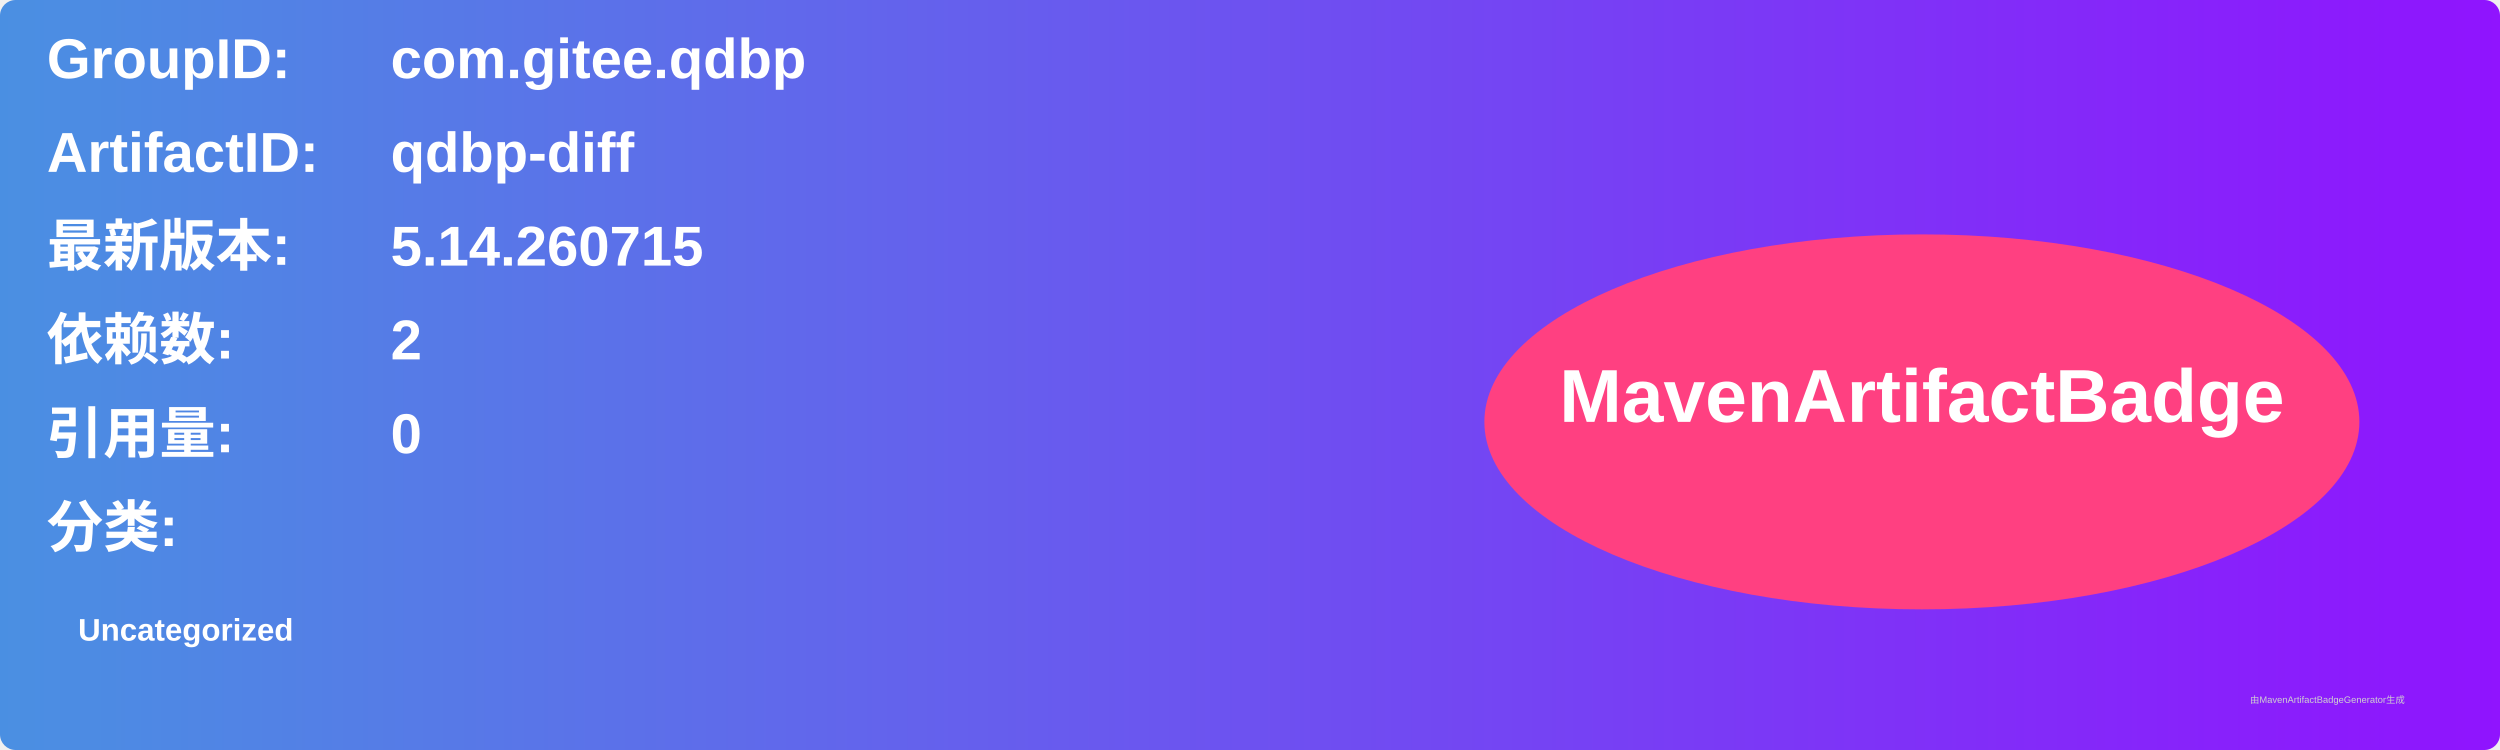
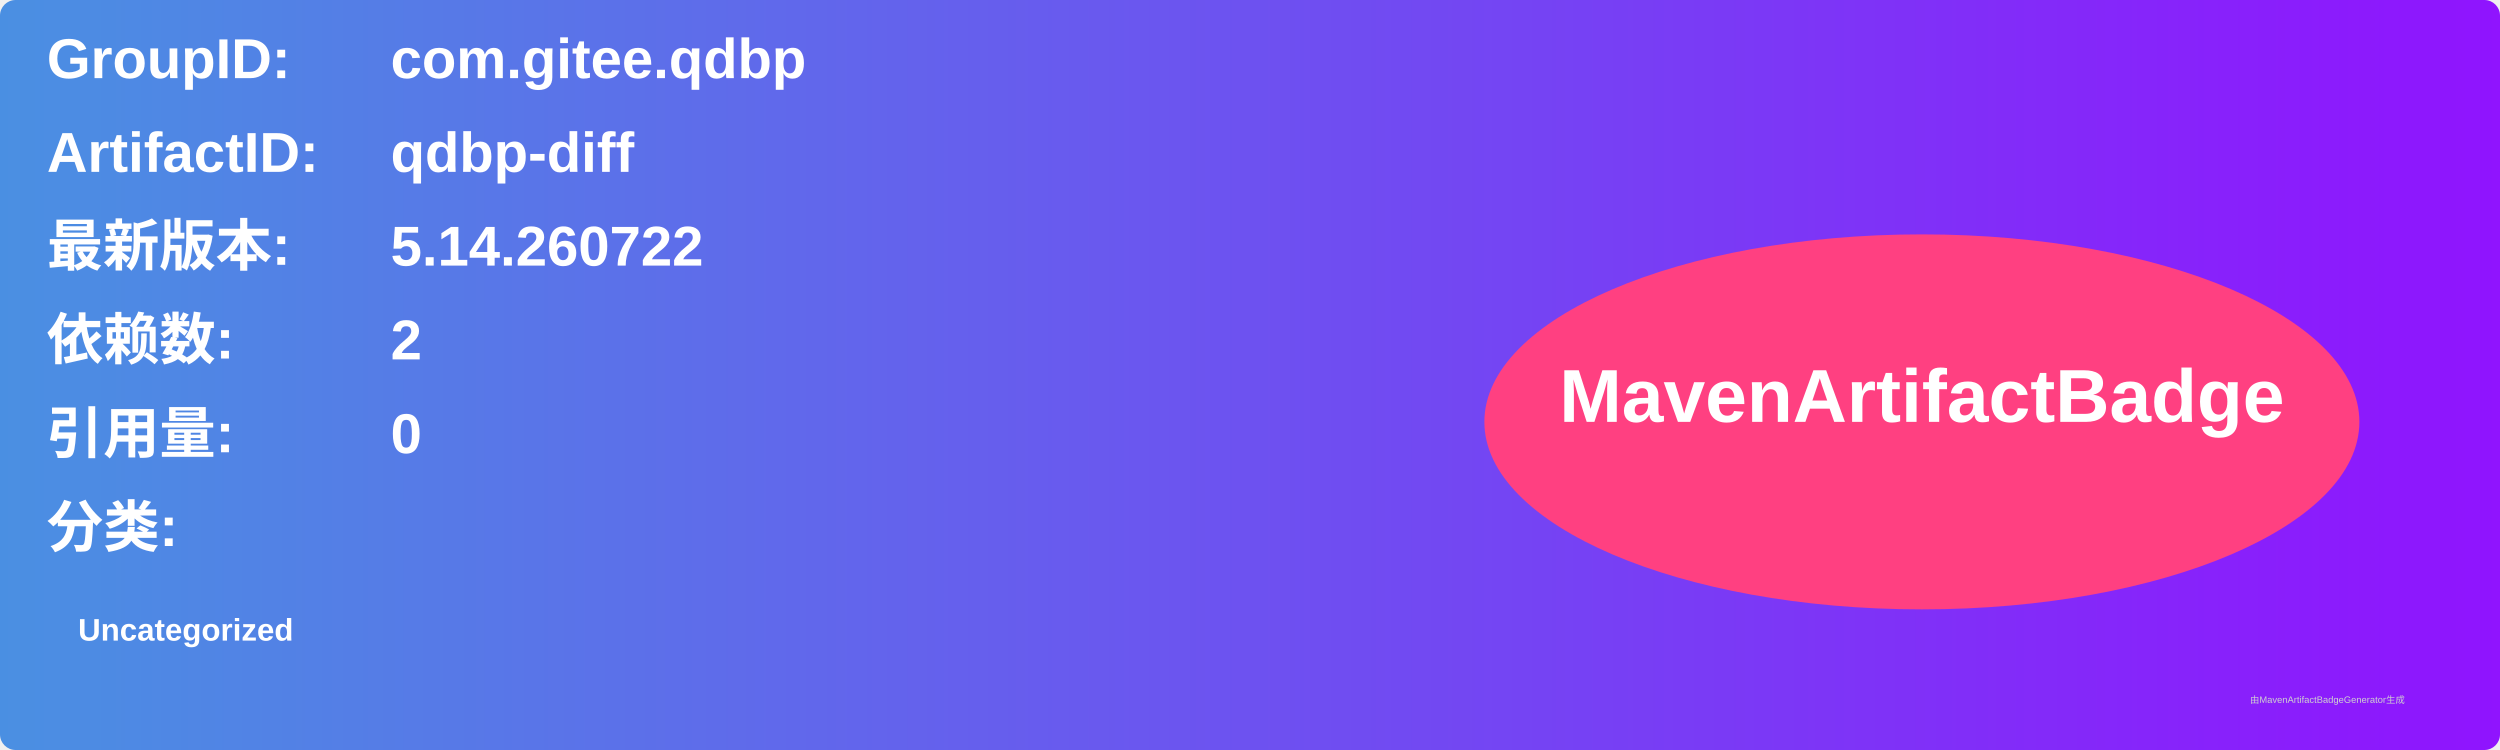
<svg xmlns="http://www.w3.org/2000/svg" width="800" height="240" viewBox="0 0 800 240">
  <linearGradient id="grad" x1="0%" y1="0%" x2="100%" y2="0%">
    <stop offset="0%" stop-color="#4a90e2" />
    <stop offset="100%" stop-color="#9013fe" />
  </linearGradient>
  <rect width="100%" height="100%" rx="5" ry="5" fill="url(#grad)" />
  <g transform="translate(15, 15)">
    <text x="0" y="10" font-family="Arial" font-size="18" fill="white" font-weight="bold" width="260">GroupID:</text>
    <text x="110" y="10" font-family="Arial" font-size="18" fill="white" font-weight="bold" width="460">com.gitee.qdbp</text>
    <text x="0" y="40" font-family="Arial" font-size="18" fill="white" font-weight="bold" width="260">ArtifactID:</text>
    <text x="110" y="40" font-family="Arial" font-size="18" fill="white" font-weight="bold" width="460">qdbp-diff</text>
    <text x="0" y="70" font-family="Arial" font-size="18" fill="white" font-weight="bold">最新版本:</text>
    <text x="110" y="70" font-family="Arial" font-size="18" fill="white" font-weight="bold">
-       <tspan font-weight="bold">5.14.260715</tspan>
+       <tspan font-weight="bold">5.14.260722</tspan>
    </text>
    <text x="0" y="100" font-family="Arial" font-size="18" fill="white" font-weight="bold">依赖数: </text>
    <text x="110" y="100" font-family="Arial" font-size="18" fill="white">
      <tspan font-weight="bold">2</tspan>
    </text>
    <text x="0" y="130" font-family="Arial" font-size="18" fill="white" font-weight="bold">引用量: </text>
    <text x="110" y="130" font-family="Arial" font-size="18" fill="white">
      <tspan font-weight="bold">0</tspan>
    </text>
    <text x="0" y="160" font-family="Arial" font-size="18" fill="white" font-weight="bold">分类:</text>
    <text x="10" y="190" font-family="Arial" font-size="10" fill="white">
      <tspan font-weight="bold">Uncategorized</tspan>
    </text>
    <ellipse cx="600" cy="120" rx="140" ry="60" fill="#ff4081" />
    <text x="600" y="120" text-anchor="middle" font-family="Arial" font-size="24" fill="white" font-weight="bold">MavenArtifactBadge</text>
  </g>
  <text x="720" y="225" font-family="Arial" font-size="3" fill="#d0d0d0">由MavenArtifactBadgeGenerator生成</text>
</svg>
